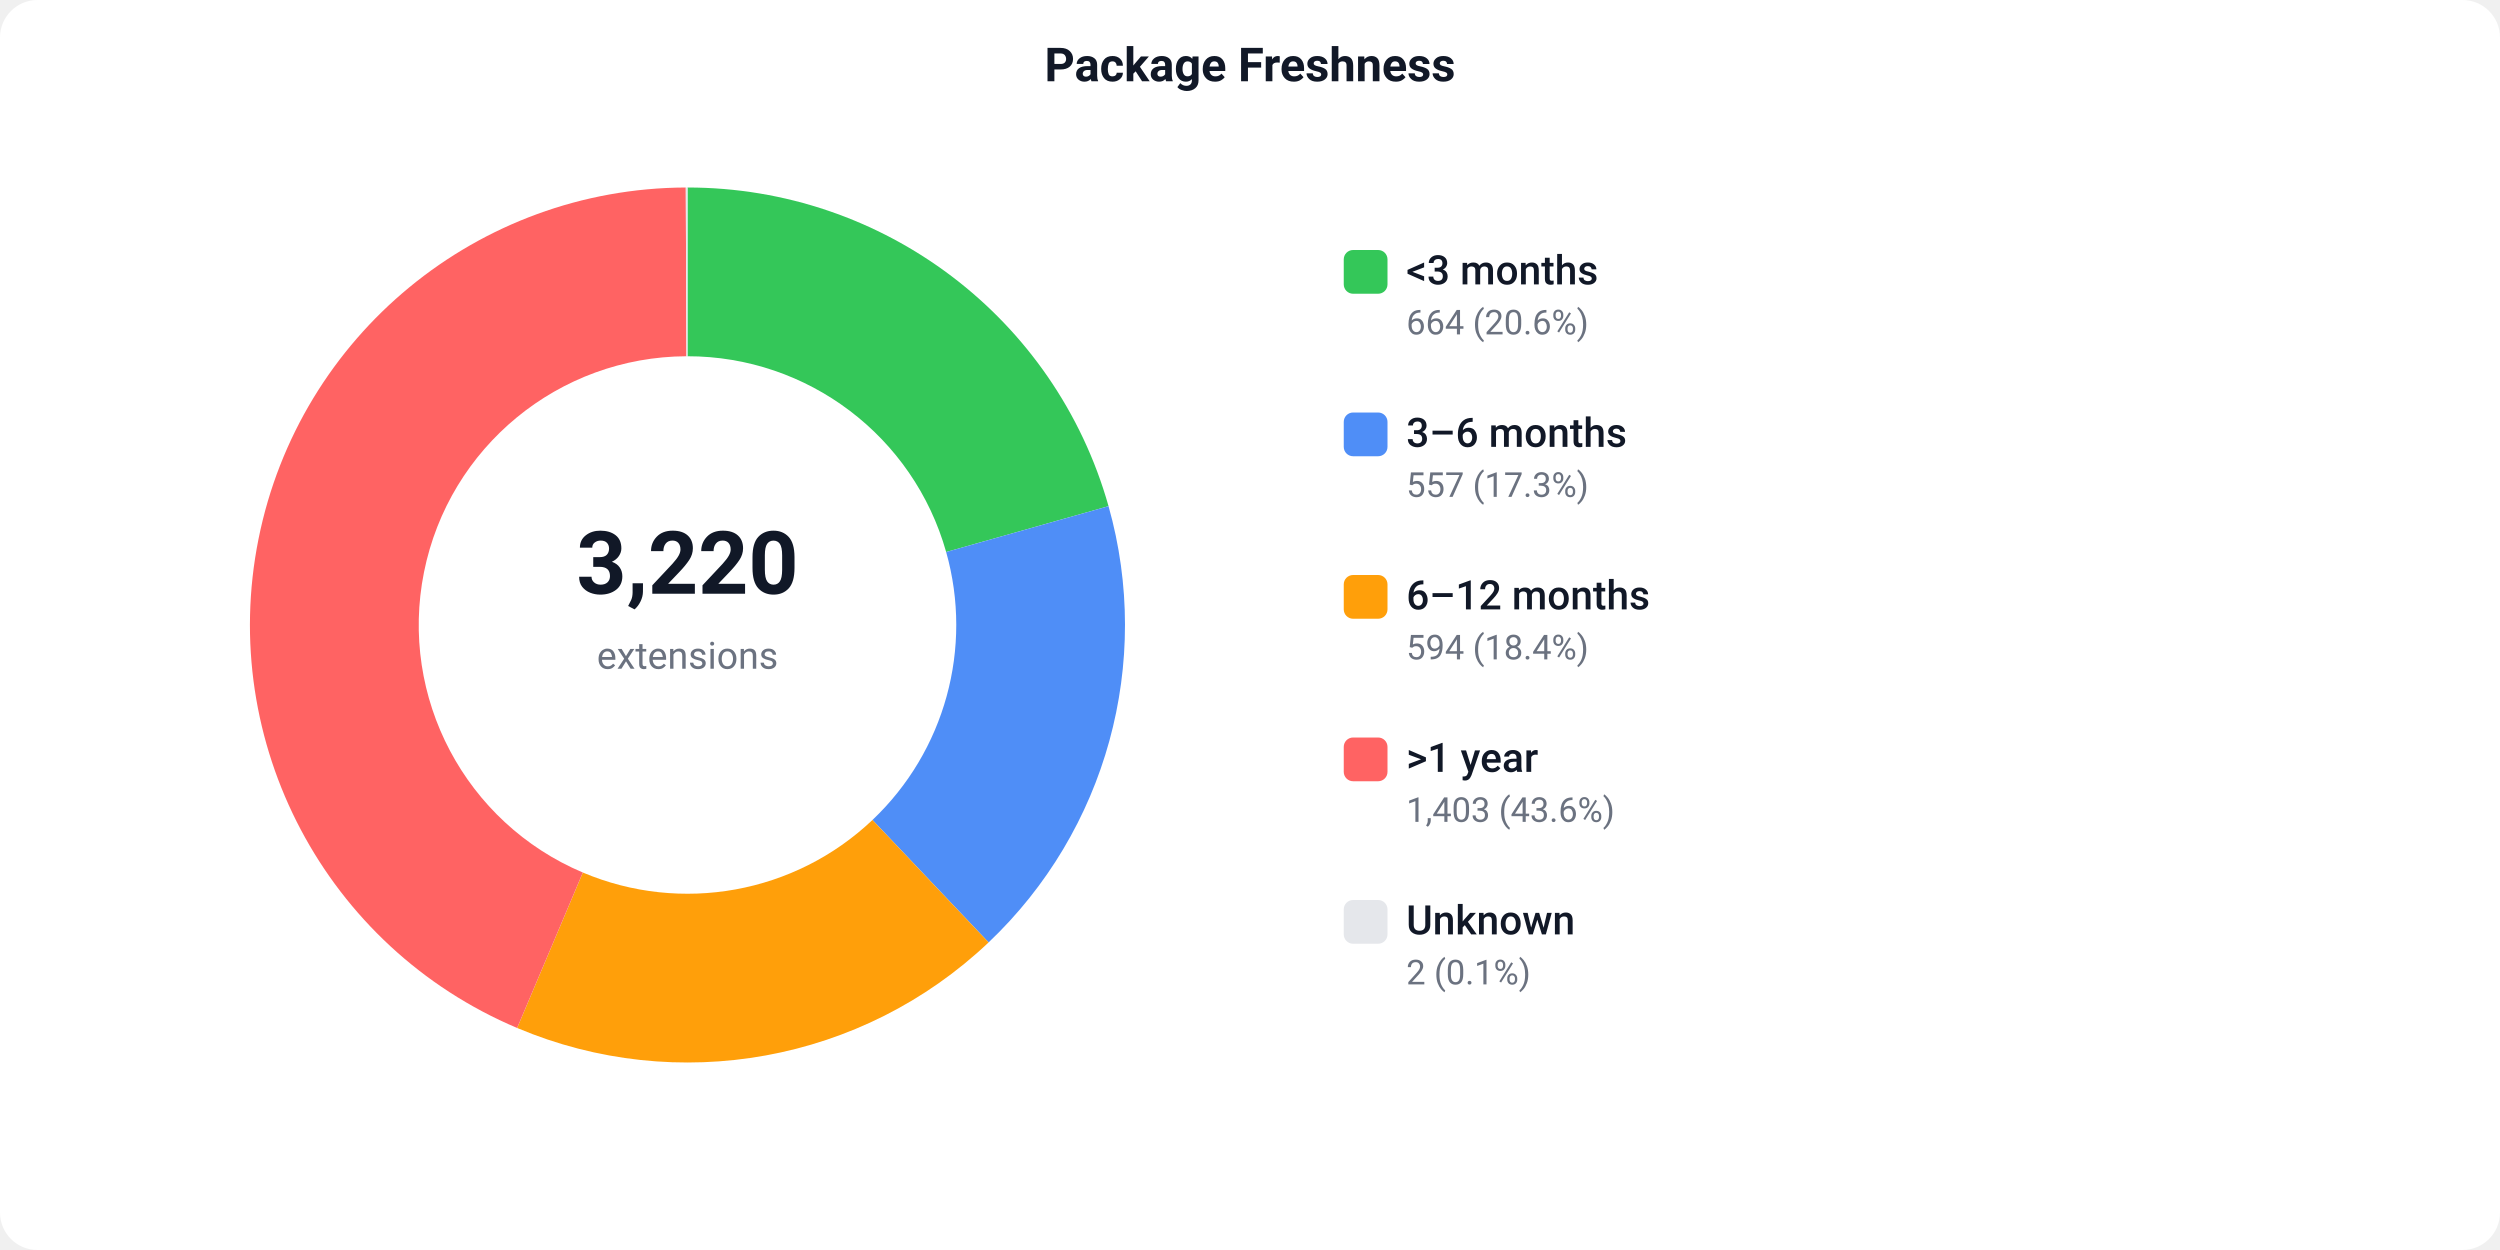
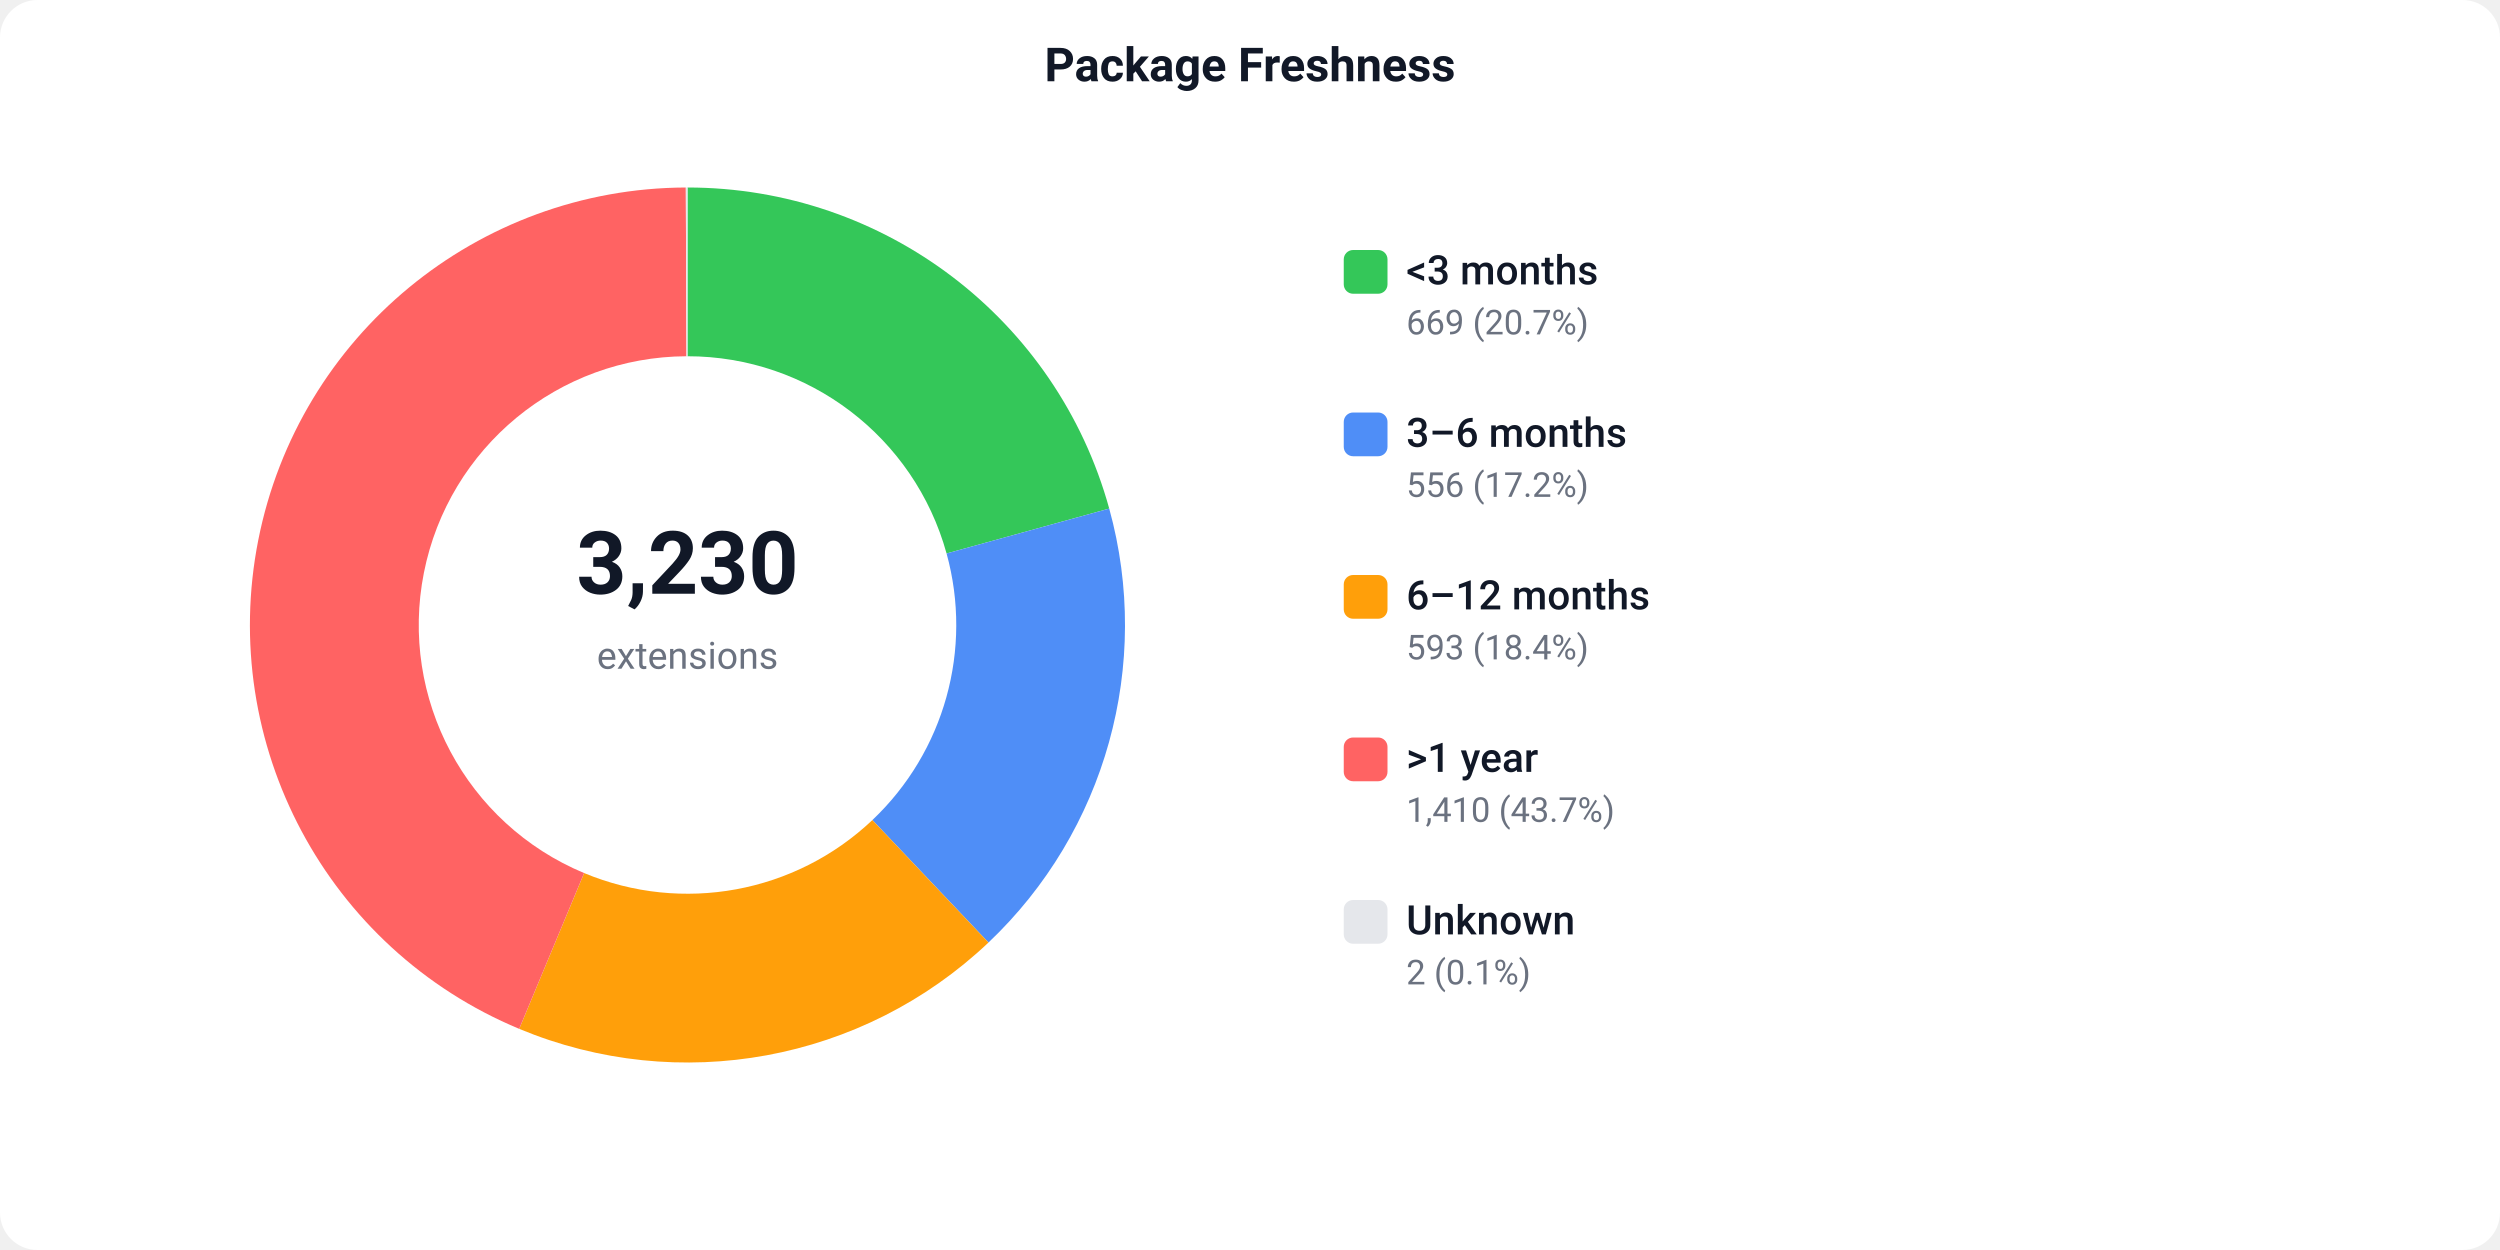
<svg xmlns="http://www.w3.org/2000/svg" width="800" height="400" viewBox="0 0 800 400">
  <defs>
    <style>text { font-family: -apple-system, BlinkMacSystemFont, 'Segoe UI', Roboto, sans-serif; }</style>
  </defs>
  <rect width="800" height="400" fill="#ffffff" rx="12" />
  <text x="400" y="26" text-anchor="middle" font-size="15" font-weight="600" fill="#111827">Package Freshness</text>
-   <path d="M 220.00 60.00 A 140 140 0 0 1 354.73 161.97 L 302.77 176.64 A 86 86 0 0 0 220.00 114.00 Z" fill="#34C759" />
-   <path d="M 354.73 161.97 A 140 140 0 0 1 316.35 301.57 L 279.19 262.39 A 86 86 0 0 0 302.77 176.64 Z" fill="#4F8EF7" />
-   <path d="M 316.35 301.57 A 140 140 0 0 1 165.48 328.95 L 186.51 279.21 A 86 86 0 0 0 279.19 262.39 Z" fill="#FF9F0A" />
-   <path d="M 165.48 328.95 A 140 140 0 0 1 219.45 60.00 L 219.66 114.00 A 86 86 0 0 0 186.51 279.21 Z" fill="#FF6363" />
-   <path d="M 219.45 60.00 A 140 140 0 0 1 220.00 60.00 L 220.00 114.00 A 86 86 0 0 0 219.66 114.00 Z" fill="#e5e7eb" />
-   <text x="220" y="190" text-anchor="middle" font-size="28" font-weight="700" fill="#111827">3,220</text>
+   <path d="M 220.00 60.00 A 140 140 0 0 1 354.95 162.74 L 302.90 177.11 A 86 86 0 0 0 220.00 114.00 Z" fill="#34C759" />
+   <path d="M 354.95 162.74 A 140 140 0 0 1 316.31 301.61 L 279.16 262.42 A 86 86 0 0 0 302.90 177.11 Z" fill="#4F8EF7" />
+   <path d="M 316.31 301.61 A 140 140 0 0 1 166.14 329.23 L 186.92 279.38 A 86 86 0 0 0 279.16 262.42 Z" fill="#FF9F0A" />
+   <path d="M 166.14 329.23 A 140 140 0 0 1 219.46 60.00 L 219.67 114.00 A 86 86 0 0 0 186.92 279.38 Z" fill="#FF6363" />
+   <path d="M 219.46 60.00 A 140 140 0 0 1 220.00 60.00 L 220.00 114.00 A 86 86 0 0 0 219.67 114.00 Z" fill="#e5e7eb" />
+   <text x="220" y="190" text-anchor="middle" font-size="28" font-weight="700" fill="#111827">3,230</text>
  <text x="220" y="214" text-anchor="middle" font-size="12" fill="#6b7280">extensions</text>
  <rect x="430" y="80" width="14" height="14" fill="#34C759" rx="3" />
  <text x="450" y="91" font-size="13" font-weight="500" fill="#111827">&lt;3 months</text>
-   <text x="450" y="107" font-size="11" fill="#6b7280">664 (20.6%)</text>
+   <text x="450" y="107" font-size="11" fill="#6b7280">669 (20.7%)</text>
  <rect x="430" y="132" width="14" height="14" fill="#4F8EF7" rx="3" />
  <text x="450" y="143" font-size="13" font-weight="500" fill="#111827">3–6 months</text>
-   <text x="450" y="159" font-size="11" fill="#6b7280">557 (17.3%)</text>
+   <text x="450" y="159" font-size="11" fill="#6b7280">556 (17.2%)</text>
  <rect x="430" y="184" width="14" height="14" fill="#FF9F0A" rx="3" />
  <text x="450" y="195" font-size="13" font-weight="500" fill="#111827">6–12 months</text>
-   <text x="450" y="211" font-size="11" fill="#6b7280">594 (18.4%)</text>
+   <text x="450" y="211" font-size="11" fill="#6b7280">593 (18.4%)</text>
  <rect x="430" y="236" width="14" height="14" fill="#FF6363" rx="3" />
  <text x="450" y="247" font-size="13" font-weight="500" fill="#111827">&gt;1 year</text>
-   <text x="450" y="263" font-size="11" fill="#6b7280">1,403 (43.6%)</text>
+   <text x="450" y="263" font-size="11" fill="#6b7280">1,410 (43.7%)</text>
  <rect x="430" y="288" width="14" height="14" fill="#e5e7eb" rx="3" />
  <text x="450" y="299" font-size="13" font-weight="500" fill="#111827">Unknown</text>
  <text x="450" y="315" font-size="11" fill="#6b7280">2 (0.1%)</text>
</svg>
